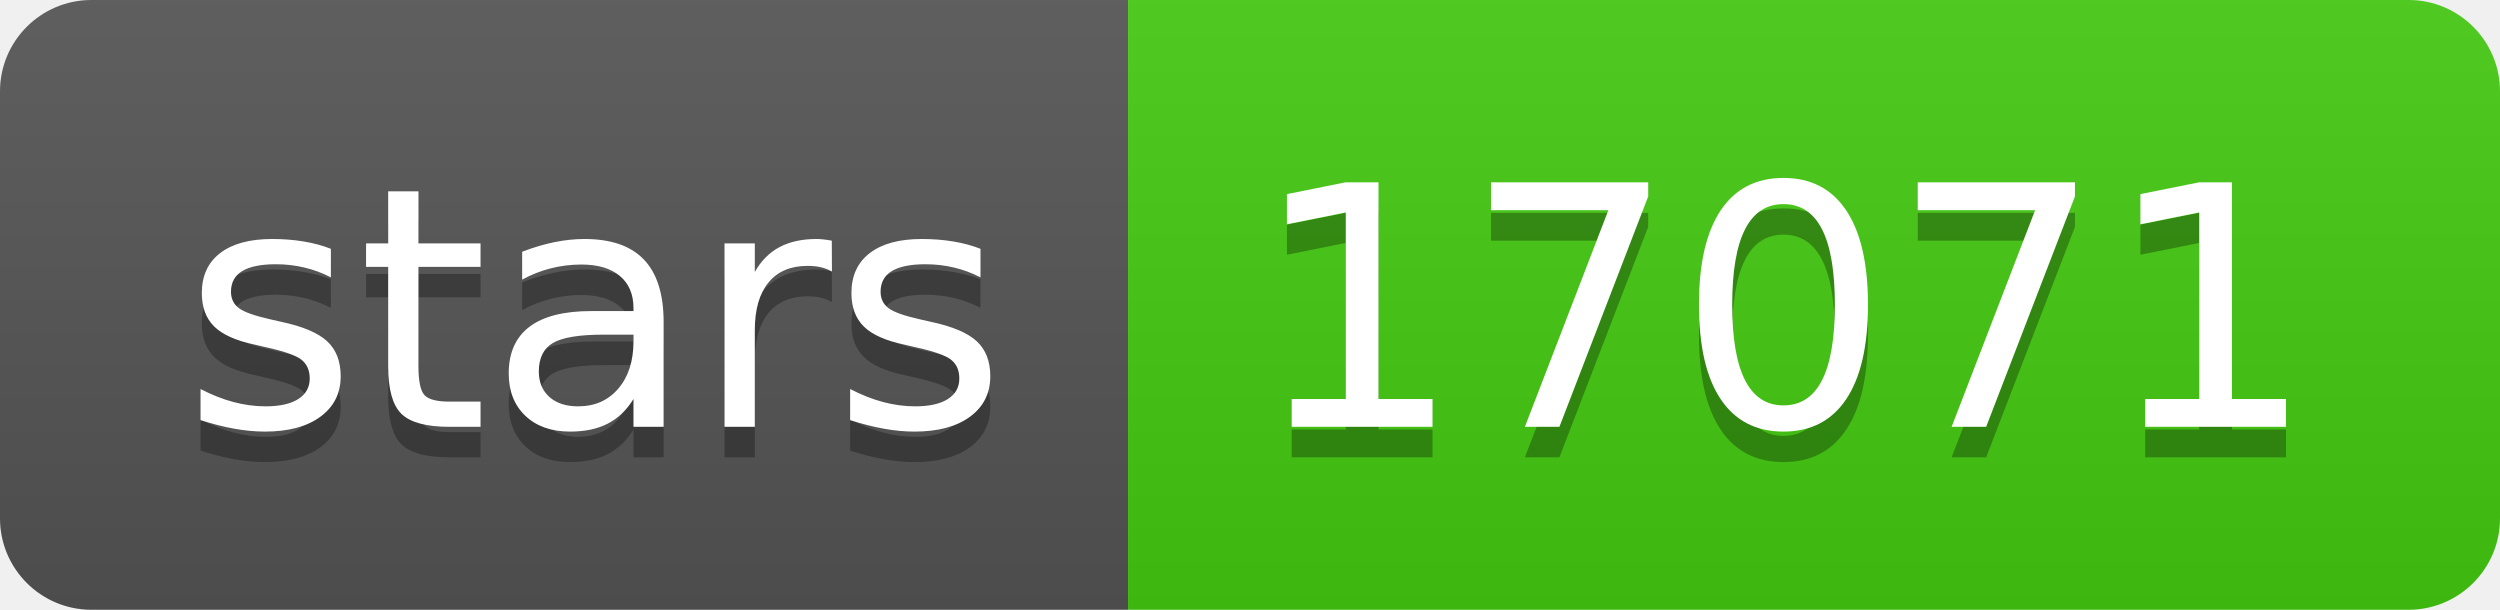
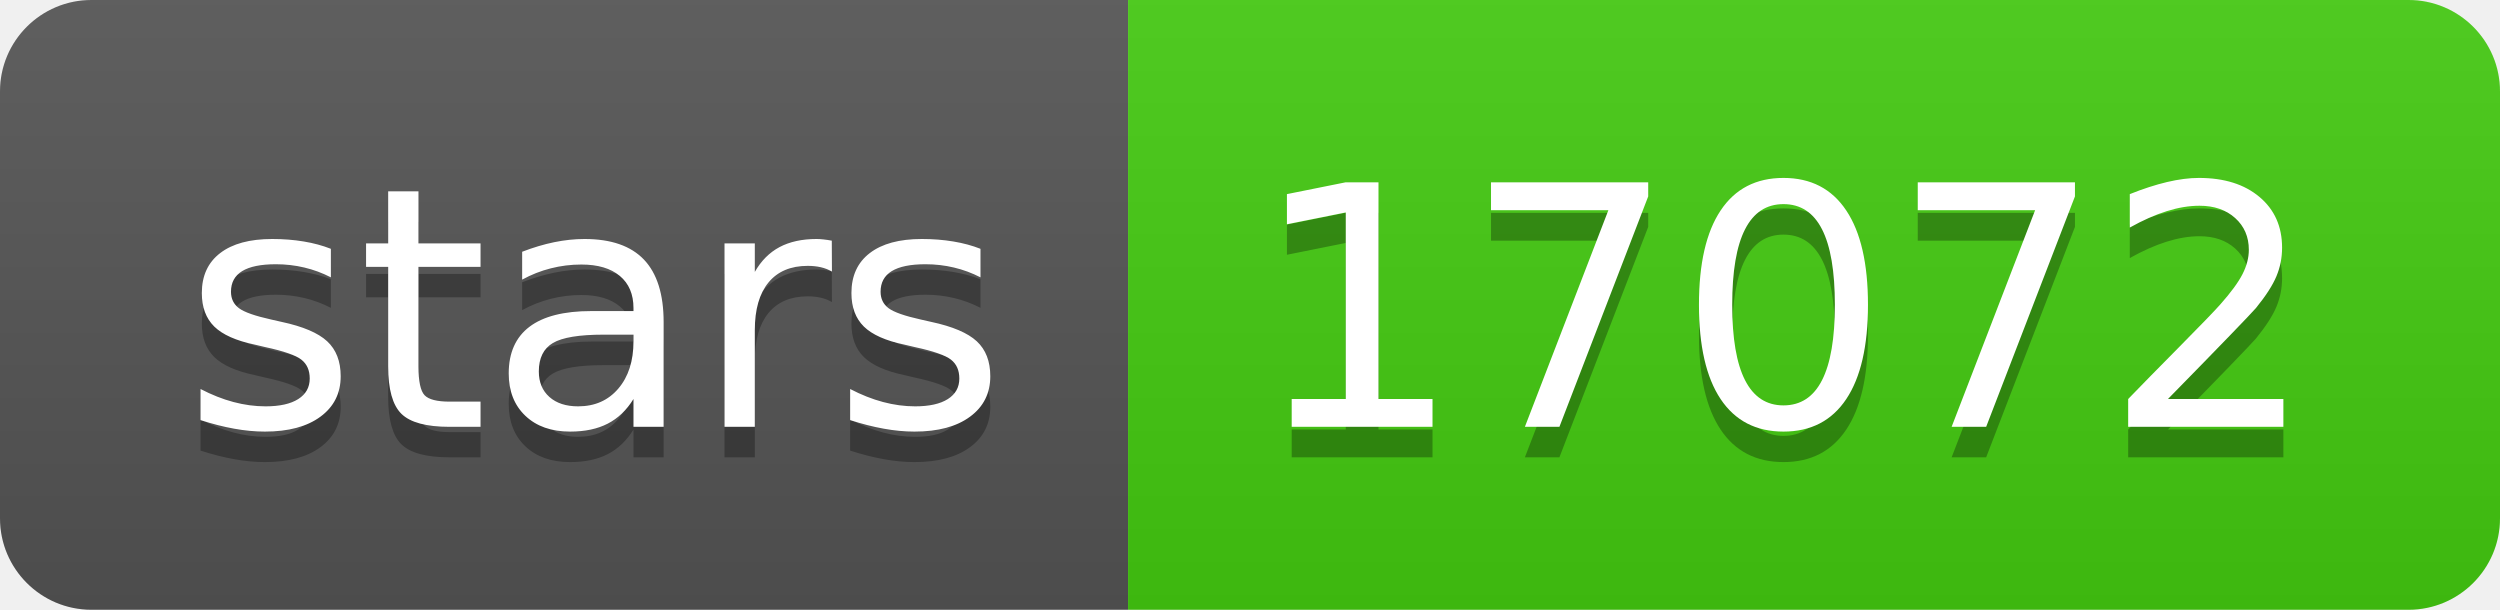
- <svg xmlns="http://www.w3.org/2000/svg" width="82" height="20" role="img" aria-label="stars: 17071">
+ <svg xmlns="http://www.w3.org/2000/svg" width="82" height="20" role="img" aria-label="stars: 17072">
  <linearGradient id="s" x2="0" y2="100%">
    <stop offset="0" stop-color="#bbb" stop-opacity=".1" />
    <stop offset="1" stop-opacity=".1" />
  </linearGradient>
  <clipPath id="r">
    <rect width="82" height="20" rx="3" fill="#fff" />
  </clipPath>
  <g clip-path="url(#r)">
    <rect width="37" height="20" fill="#555" />
    <rect x="37" width="45" height="20" fill="#4c1" />
    <rect width="82" height="20" fill="url(#s)" />
  </g>
  <g fill="#fff" text-anchor="middle" font-family="Verdana,Geneva,DejaVu Sans,sans-serif" text-rendering="geometricPrecision" font-size="110">
    <text aria-hidden="true" x="195" y="150" fill="#010101" fill-opacity=".3" transform="scale(.1)" textLength="270">stars</text>
    <text x="195" y="140" transform="scale(.1)" fill="#fff" textLength="270">stars</text>
-     <text aria-hidden="true" x="585" y="150" fill="#010101" fill-opacity=".3" transform="scale(.1)" textLength="350">17071</text>
-     <text x="585" y="140" transform="scale(.1)" fill="#fff" textLength="350">17071</text>
+     <text aria-hidden="true" x="585" y="150" fill="#010101" fill-opacity=".3" transform="scale(.1)" textLength="350">17072</text>
+     <text x="585" y="140" transform="scale(.1)" fill="#fff" textLength="350">17072</text>
  </g>
</svg>
